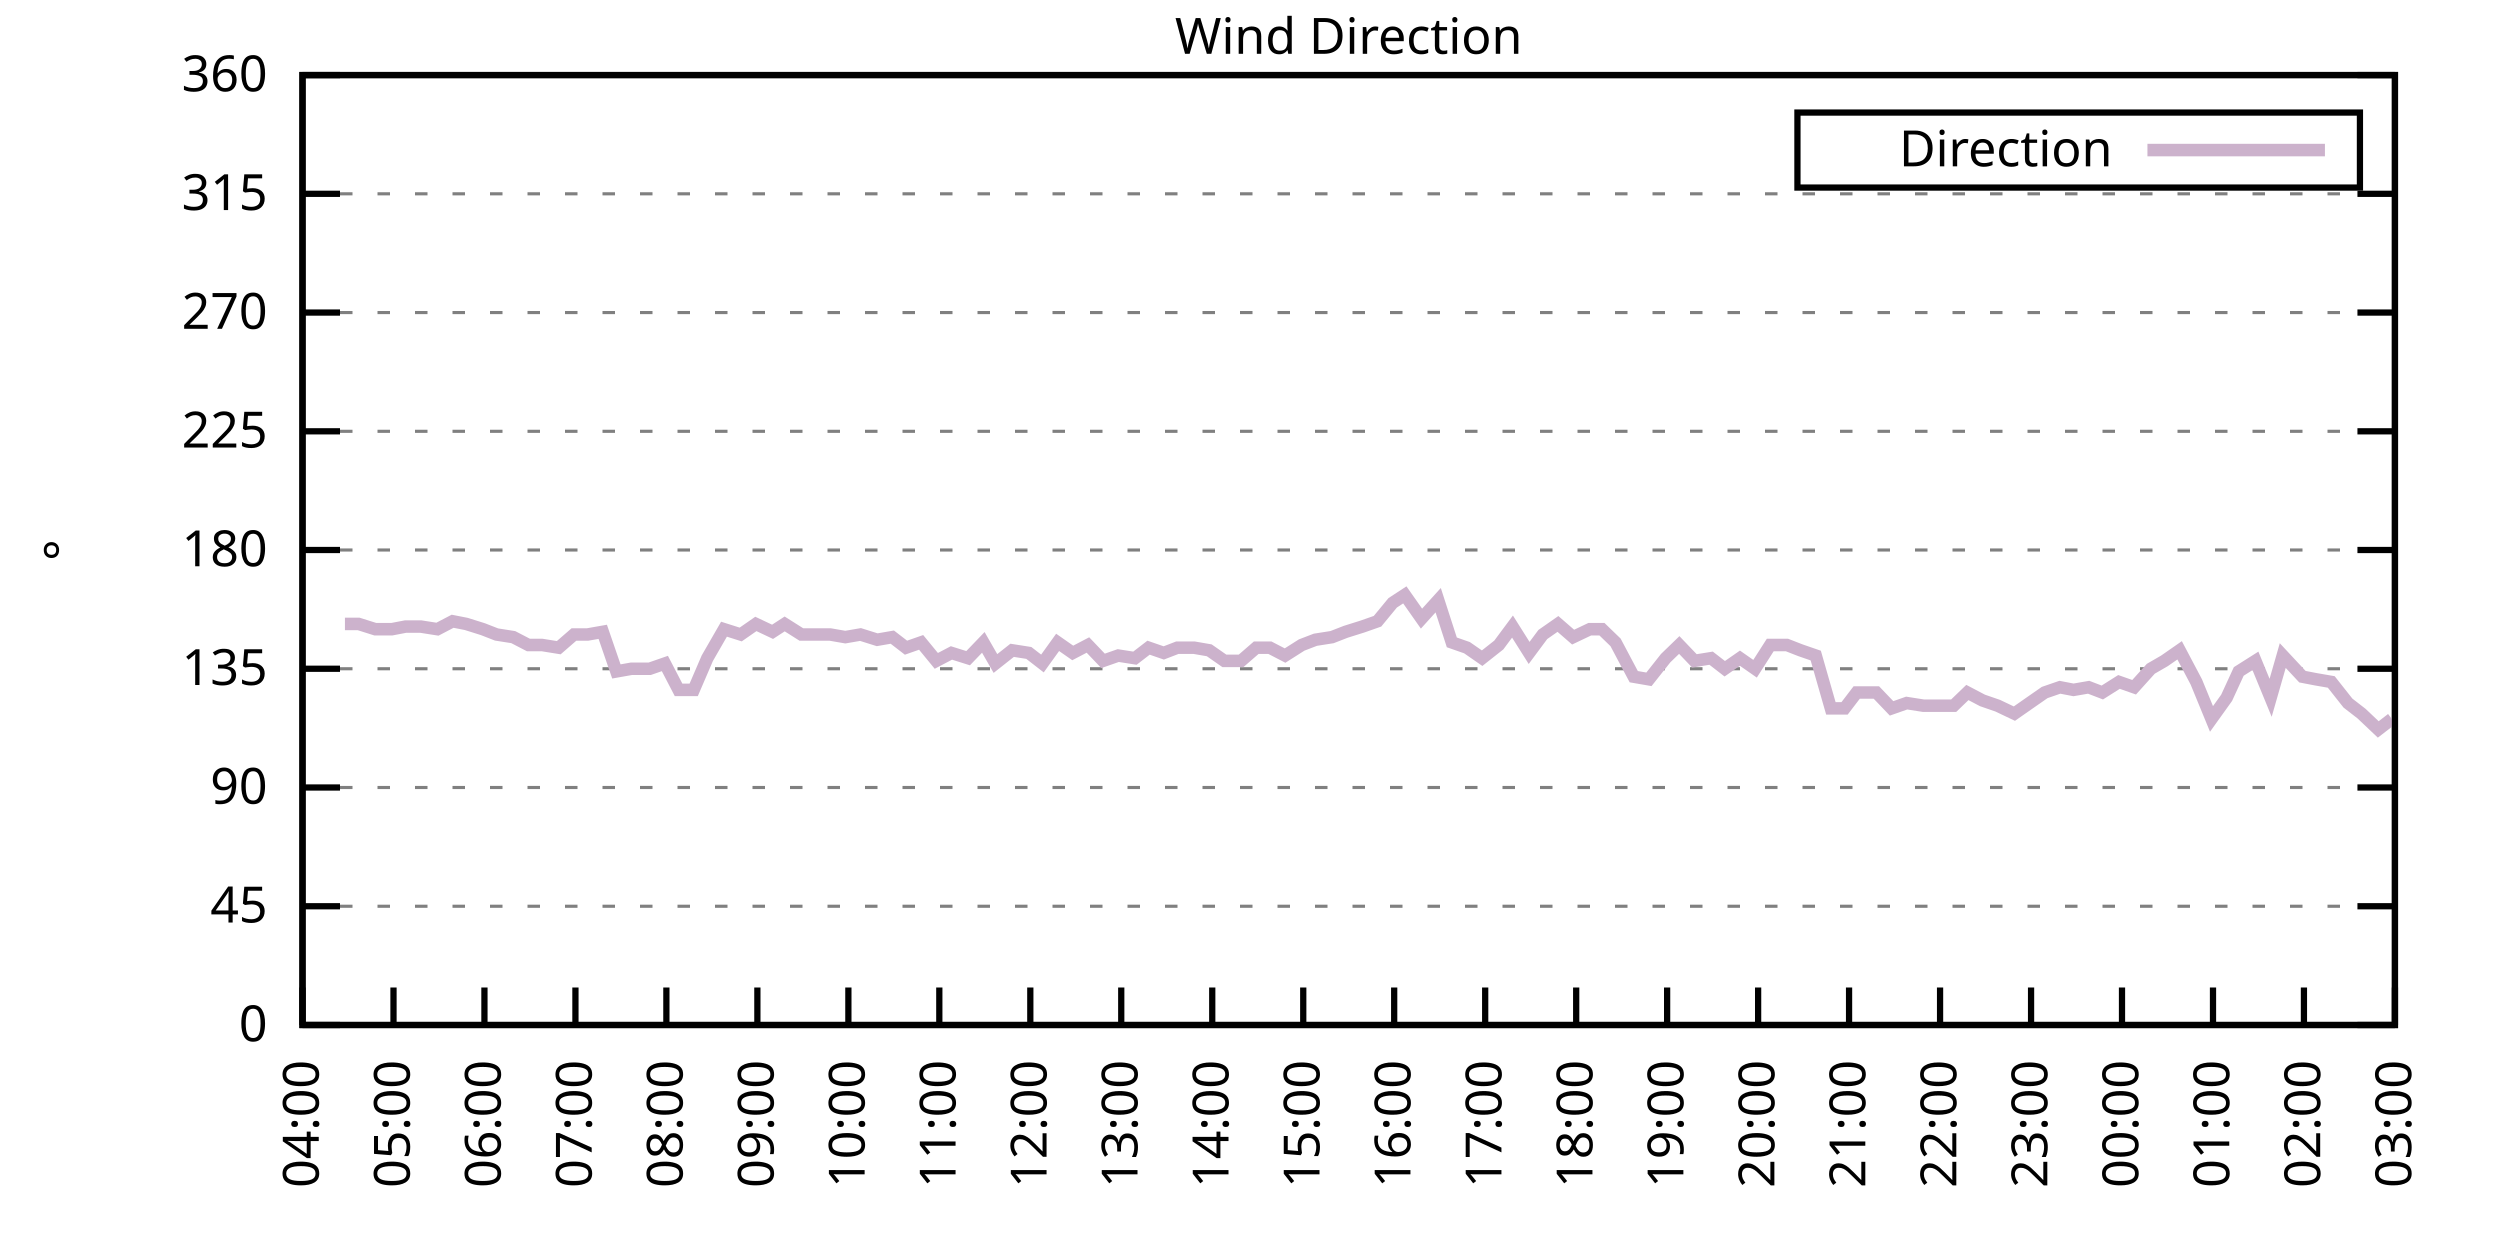
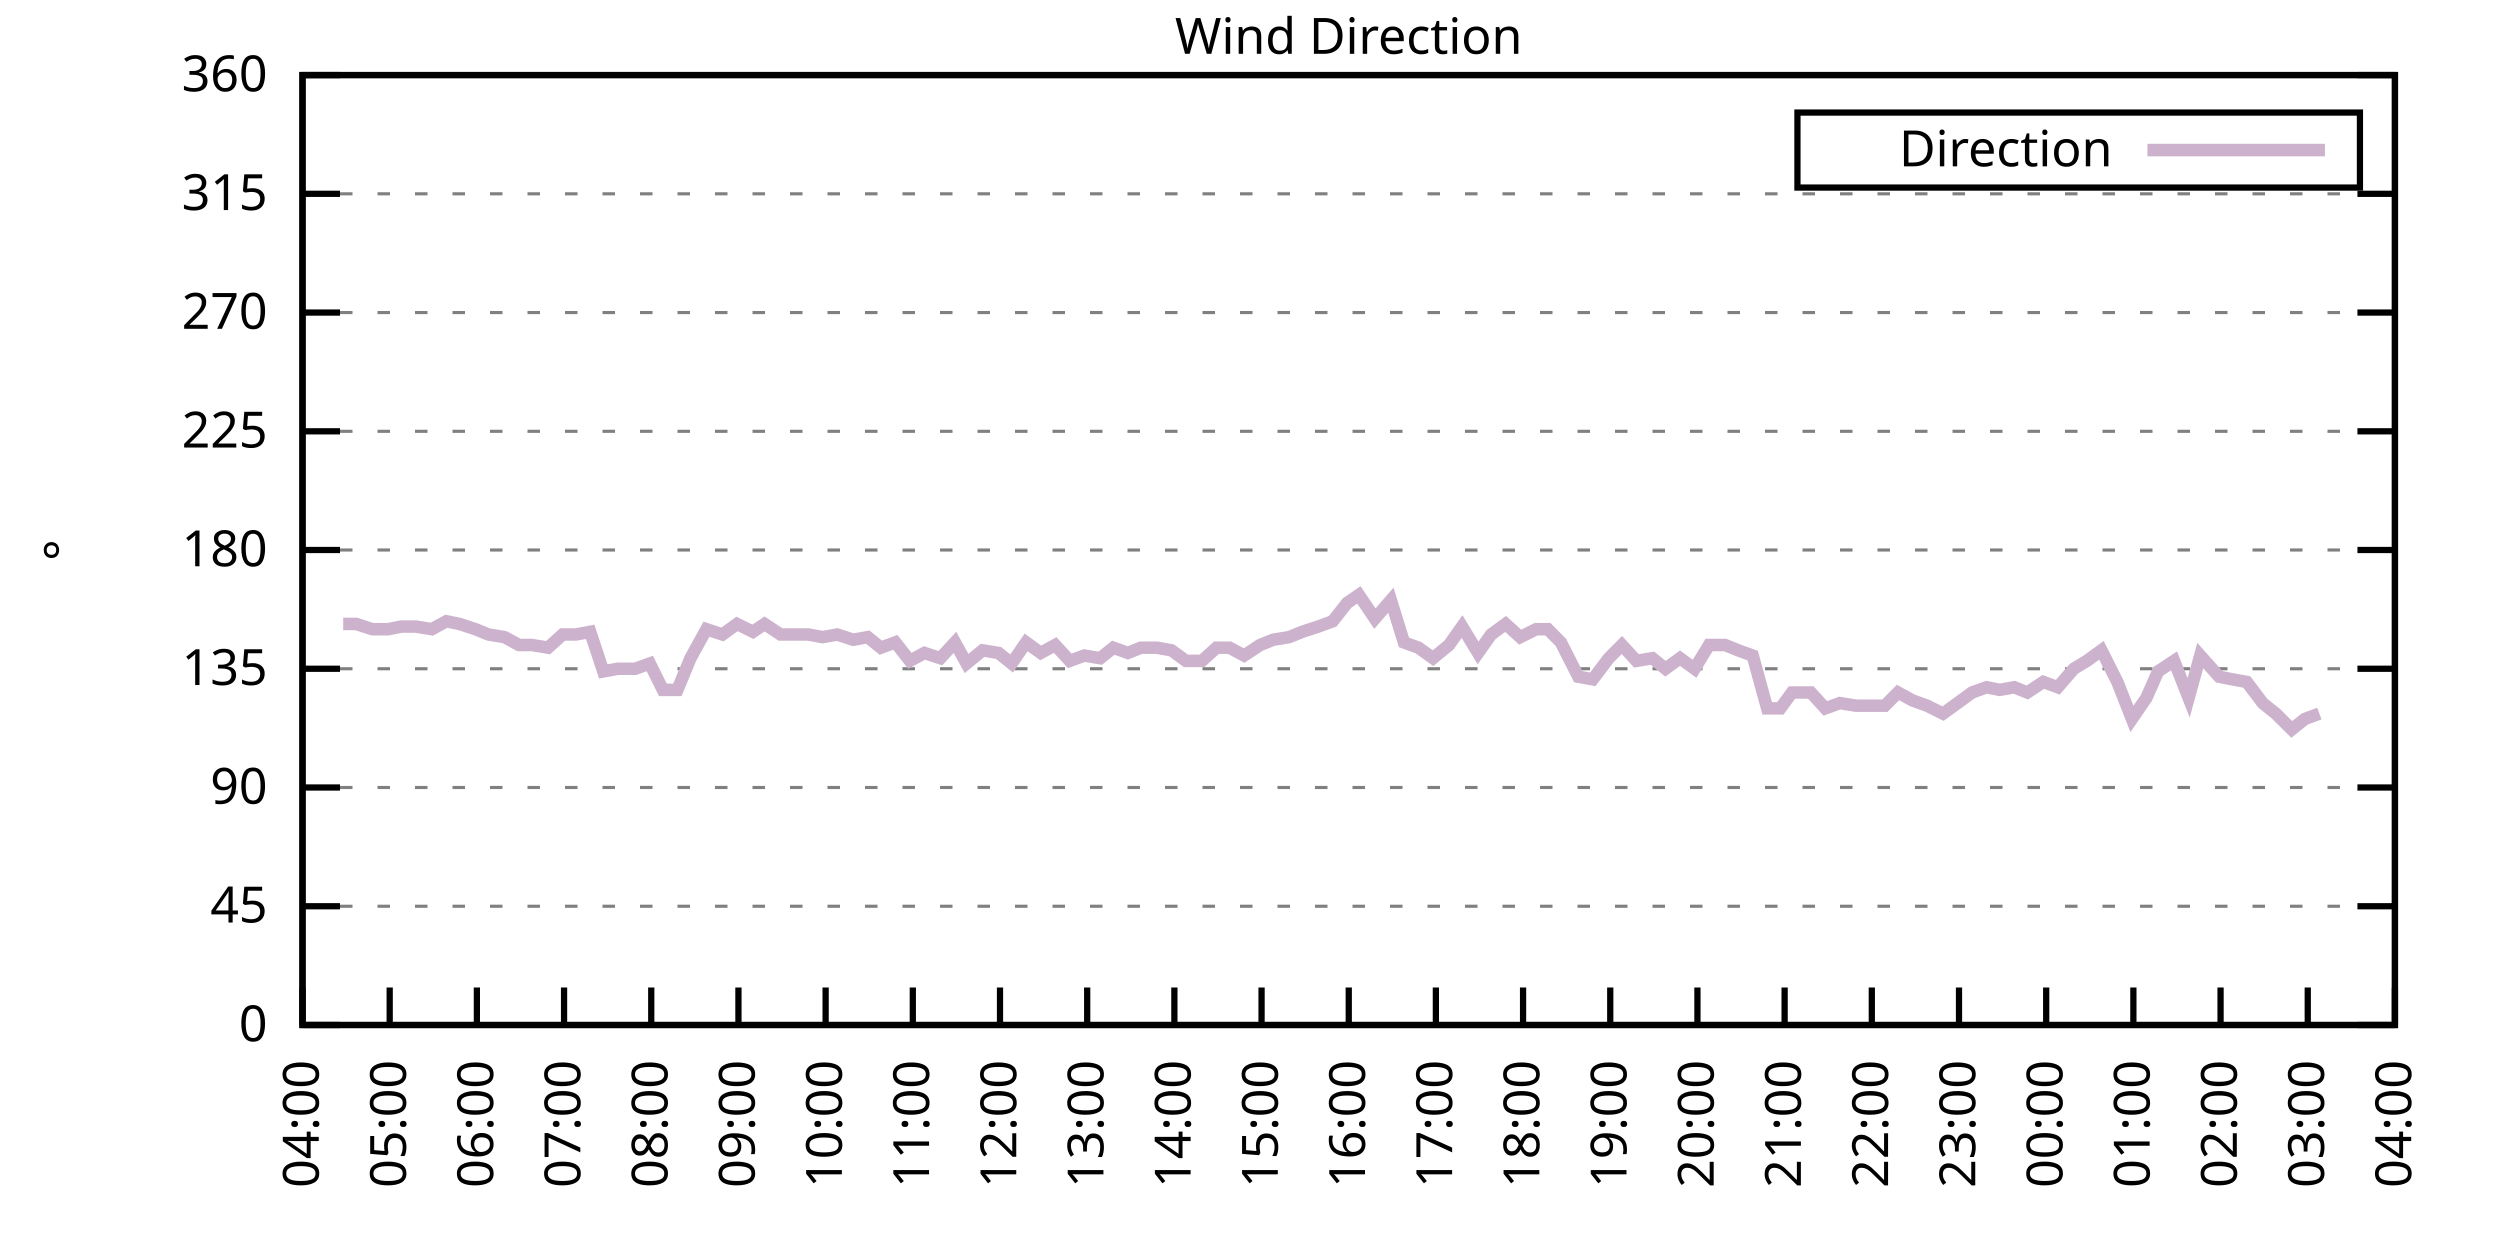
<svg xmlns="http://www.w3.org/2000/svg" xmlns:xlink="http://www.w3.org/1999/xlink" width="400" height="200" viewBox="0 0 400 200">
  <g id="gnuplot_canvas">
    <rect x="0" y="0" width="400" height="200" fill="none" />
    <defs>
      <circle id="gpDot" r="0.5" stroke-width="0.5" stroke="currentColor" />
      <path id="gpPt0" stroke-width="0.333" stroke="currentColor" d="M-1,0 h2 M0,-1 v2" />
      <path id="gpPt1" stroke-width="0.333" stroke="currentColor" d="M-1,-1 L1,1 M1,-1 L-1,1" />
      <path id="gpPt2" stroke-width="0.333" stroke="currentColor" d="M-1,0 L1,0 M0,-1 L0,1 M-1,-1 L1,1 M-1,1 L1,-1" />
      <rect id="gpPt3" stroke-width="0.333" stroke="currentColor" x="-1" y="-1" width="2" height="2" />
      <rect id="gpPt4" stroke-width="0.333" stroke="currentColor" fill="currentColor" x="-1" y="-1" width="2" height="2" />
      <circle id="gpPt5" stroke-width="0.333" stroke="currentColor" cx="0" cy="0" r="1" />
      <use xlink:href="#gpPt5" id="gpPt6" fill="currentColor" stroke="none" />
      <path id="gpPt7" stroke-width="0.333" stroke="currentColor" d="M0,-1.33 L-1.33,0.67 L1.33,0.67 z" />
      <use xlink:href="#gpPt7" id="gpPt8" fill="currentColor" stroke="none" />
      <use xlink:href="#gpPt7" id="gpPt9" stroke="currentColor" transform="rotate(180)" />
      <use xlink:href="#gpPt9" id="gpPt10" fill="currentColor" stroke="none" />
      <use xlink:href="#gpPt3" id="gpPt11" stroke="currentColor" transform="rotate(45)" />
      <use xlink:href="#gpPt11" id="gpPt12" fill="currentColor" stroke="none" />
      <path id="gpPt13" stroke-width="0.333" stroke="currentColor" d="M0,1.330 L1.265,0.411 L0.782,-1.067 L-0.782,-1.076 L-1.265,0.411 z" />
      <use xlink:href="#gpPt13" id="gpPt14" fill="currentColor" stroke="none" />
      <filter id="textbox" filterUnits="objectBoundingBox" x="0" y="0" height="1" width="1">
        <feFlood flood-color="white" flood-opacity="1" result="bgnd" />
        <feComposite in="SourceGraphic" in2="bgnd" operator="atop" />
      </filter>
      <filter id="greybox" filterUnits="objectBoundingBox" x="0" y="0" height="1" width="1">
        <feFlood flood-color="lightgrey" flood-opacity="1" result="grey" />
        <feComposite in="SourceGraphic" in2="grey" operator="atop" />
      </filter>
    </defs>
    <g fill="none" color="white" stroke="currentColor" stroke-width="1.00" stroke-linecap="butt" stroke-linejoin="miter">
</g>
    <g fill="none" color="black" stroke="currentColor" stroke-width="1.00" stroke-linecap="butt" stroke-linejoin="miter">
      <g stroke="none" shape-rendering="crispEdges">
        <polygon fill="rgb(255, 255, 255)" points="48.40,164.00 383.18,164.00 383.18,12.02 48.40,12.02 " />
      </g>
    </g>
    <g fill="none" color="black" stroke="currentColor" stroke-width="1.00" stroke-linecap="butt" stroke-linejoin="miter">
</g>
    <g fill="none" color="black" stroke="black" stroke-width="0.50" stroke-linecap="butt" stroke-linejoin="miter">
</g>
    <g fill="none" color="gray" stroke="currentColor" stroke-width="0.50" stroke-linecap="butt" stroke-linejoin="miter">
      <path stroke="gray" stroke-dasharray="2,4" class="gridline" d="M48.40,164.00 L383.19,164.00  " />
    </g>
    <g fill="none" color="gray" stroke="gray" stroke-width="1.00" stroke-linecap="butt" stroke-linejoin="miter">
</g>
    <g fill="none" color="black" stroke="currentColor" stroke-width="1.00" stroke-linecap="butt" stroke-linejoin="miter">
      <path stroke="black" d="M48.40,164.00 L54.40,164.00 M383.19,164.00 L377.19,164.00  " />
      <g transform="translate(42.80,166.60)" stroke="none" fill="black" font-family="Sans" font-size="8.00" text-anchor="end">
        <text>
          <tspan font-family="Sans"> 0</tspan>
        </text>
      </g>
    </g>
    <g fill="none" color="black" stroke="currentColor" stroke-width="1.00" stroke-linecap="butt" stroke-linejoin="miter">
</g>
    <g fill="none" color="black" stroke="black" stroke-width="0.50" stroke-linecap="butt" stroke-linejoin="miter">
</g>
    <g fill="none" color="gray" stroke="currentColor" stroke-width="0.50" stroke-linecap="butt" stroke-linejoin="miter">
      <path stroke="gray" stroke-dasharray="2,4" class="gridline" d="M48.40,145.00 L383.19,145.00  " />
    </g>
    <g fill="none" color="gray" stroke="gray" stroke-width="1.00" stroke-linecap="butt" stroke-linejoin="miter">
</g>
    <g fill="none" color="black" stroke="currentColor" stroke-width="1.00" stroke-linecap="butt" stroke-linejoin="miter">
      <path stroke="black" d="M48.40,145.00 L54.40,145.00 M383.19,145.00 L377.19,145.00  " />
      <g transform="translate(42.80,147.60)" stroke="none" fill="black" font-family="Sans" font-size="8.00" text-anchor="end">
        <text>
          <tspan font-family="Sans"> 45</tspan>
        </text>
      </g>
    </g>
    <g fill="none" color="black" stroke="currentColor" stroke-width="1.00" stroke-linecap="butt" stroke-linejoin="miter">
</g>
    <g fill="none" color="black" stroke="black" stroke-width="0.50" stroke-linecap="butt" stroke-linejoin="miter">
</g>
    <g fill="none" color="gray" stroke="currentColor" stroke-width="0.50" stroke-linecap="butt" stroke-linejoin="miter">
      <path stroke="gray" stroke-dasharray="2,4" class="gridline" d="M48.40,126.00 L383.19,126.00  " />
    </g>
    <g fill="none" color="gray" stroke="gray" stroke-width="1.00" stroke-linecap="butt" stroke-linejoin="miter">
</g>
    <g fill="none" color="black" stroke="currentColor" stroke-width="1.00" stroke-linecap="butt" stroke-linejoin="miter">
      <path stroke="black" d="M48.40,126.00 L54.40,126.00 M383.19,126.00 L377.19,126.00  " />
      <g transform="translate(42.80,128.60)" stroke="none" fill="black" font-family="Sans" font-size="8.00" text-anchor="end">
        <text>
          <tspan font-family="Sans"> 90</tspan>
        </text>
      </g>
    </g>
    <g fill="none" color="black" stroke="currentColor" stroke-width="1.00" stroke-linecap="butt" stroke-linejoin="miter">
</g>
    <g fill="none" color="black" stroke="black" stroke-width="0.50" stroke-linecap="butt" stroke-linejoin="miter">
</g>
    <g fill="none" color="gray" stroke="currentColor" stroke-width="0.50" stroke-linecap="butt" stroke-linejoin="miter">
      <path stroke="gray" stroke-dasharray="2,4" class="gridline" d="M48.40,107.00 L383.19,107.00  " />
    </g>
    <g fill="none" color="gray" stroke="gray" stroke-width="1.00" stroke-linecap="butt" stroke-linejoin="miter">
</g>
    <g fill="none" color="black" stroke="currentColor" stroke-width="1.00" stroke-linecap="butt" stroke-linejoin="miter">
      <path stroke="black" d="M48.40,107.00 L54.40,107.00 M383.19,107.00 L377.19,107.00  " />
      <g transform="translate(42.80,109.60)" stroke="none" fill="black" font-family="Sans" font-size="8.00" text-anchor="end">
        <text>
          <tspan font-family="Sans"> 135</tspan>
        </text>
      </g>
    </g>
    <g fill="none" color="black" stroke="currentColor" stroke-width="1.00" stroke-linecap="butt" stroke-linejoin="miter">
</g>
    <g fill="none" color="black" stroke="black" stroke-width="0.50" stroke-linecap="butt" stroke-linejoin="miter">
</g>
    <g fill="none" color="gray" stroke="currentColor" stroke-width="0.50" stroke-linecap="butt" stroke-linejoin="miter">
      <path stroke="gray" stroke-dasharray="2,4" class="gridline" d="M48.40,88.00 L383.19,88.00  " />
    </g>
    <g fill="none" color="gray" stroke="gray" stroke-width="1.00" stroke-linecap="butt" stroke-linejoin="miter">
</g>
    <g fill="none" color="black" stroke="currentColor" stroke-width="1.00" stroke-linecap="butt" stroke-linejoin="miter">
      <path stroke="black" d="M48.40,88.00 L54.40,88.00 M383.19,88.00 L377.19,88.00  " />
      <g transform="translate(42.80,90.60)" stroke="none" fill="black" font-family="Sans" font-size="8.00" text-anchor="end">
        <text>
          <tspan font-family="Sans"> 180</tspan>
        </text>
      </g>
    </g>
    <g fill="none" color="black" stroke="currentColor" stroke-width="1.00" stroke-linecap="butt" stroke-linejoin="miter">
</g>
    <g fill="none" color="black" stroke="black" stroke-width="0.50" stroke-linecap="butt" stroke-linejoin="miter">
</g>
    <g fill="none" color="gray" stroke="currentColor" stroke-width="0.50" stroke-linecap="butt" stroke-linejoin="miter">
      <path stroke="gray" stroke-dasharray="2,4" class="gridline" d="M48.40,69.01 L383.19,69.01  " />
    </g>
    <g fill="none" color="gray" stroke="gray" stroke-width="1.00" stroke-linecap="butt" stroke-linejoin="miter">
</g>
    <g fill="none" color="black" stroke="currentColor" stroke-width="1.00" stroke-linecap="butt" stroke-linejoin="miter">
      <path stroke="black" d="M48.40,69.01 L54.40,69.01 M383.19,69.01 L377.19,69.01  " />
      <g transform="translate(42.80,71.61)" stroke="none" fill="black" font-family="Sans" font-size="8.00" text-anchor="end">
        <text>
          <tspan font-family="Sans"> 225</tspan>
        </text>
      </g>
    </g>
    <g fill="none" color="black" stroke="currentColor" stroke-width="1.00" stroke-linecap="butt" stroke-linejoin="miter">
</g>
    <g fill="none" color="black" stroke="black" stroke-width="0.50" stroke-linecap="butt" stroke-linejoin="miter">
</g>
    <g fill="none" color="gray" stroke="currentColor" stroke-width="0.50" stroke-linecap="butt" stroke-linejoin="miter">
      <path stroke="gray" stroke-dasharray="2,4" class="gridline" d="M48.40,50.01 L383.19,50.01  " />
    </g>
    <g fill="none" color="gray" stroke="gray" stroke-width="1.00" stroke-linecap="butt" stroke-linejoin="miter">
</g>
    <g fill="none" color="black" stroke="currentColor" stroke-width="1.00" stroke-linecap="butt" stroke-linejoin="miter">
      <path stroke="black" d="M48.40,50.01 L54.40,50.01 M383.19,50.01 L377.19,50.01  " />
      <g transform="translate(42.80,52.61)" stroke="none" fill="black" font-family="Sans" font-size="8.00" text-anchor="end">
        <text>
          <tspan font-family="Sans"> 270</tspan>
        </text>
      </g>
    </g>
    <g fill="none" color="black" stroke="currentColor" stroke-width="1.00" stroke-linecap="butt" stroke-linejoin="miter">
</g>
    <g fill="none" color="black" stroke="black" stroke-width="0.50" stroke-linecap="butt" stroke-linejoin="miter">
</g>
    <g fill="none" color="gray" stroke="currentColor" stroke-width="0.50" stroke-linecap="butt" stroke-linejoin="miter">
      <path stroke="gray" stroke-dasharray="2,4" class="gridline" d="M48.40,31.01 L383.19,31.01  " />
    </g>
    <g fill="none" color="gray" stroke="gray" stroke-width="1.00" stroke-linecap="butt" stroke-linejoin="miter">
</g>
    <g fill="none" color="black" stroke="currentColor" stroke-width="1.00" stroke-linecap="butt" stroke-linejoin="miter">
      <path stroke="black" d="M48.40,31.01 L54.40,31.01 M383.19,31.01 L377.19,31.01  " />
      <g transform="translate(42.80,33.61)" stroke="none" fill="black" font-family="Sans" font-size="8.00" text-anchor="end">
        <text>
          <tspan font-family="Sans"> 315</tspan>
        </text>
      </g>
    </g>
    <g fill="none" color="black" stroke="currentColor" stroke-width="1.00" stroke-linecap="butt" stroke-linejoin="miter">
</g>
    <g fill="none" color="black" stroke="black" stroke-width="0.50" stroke-linecap="butt" stroke-linejoin="miter">
</g>
    <g fill="none" color="gray" stroke="currentColor" stroke-width="0.50" stroke-linecap="butt" stroke-linejoin="miter">
      <path stroke="gray" stroke-dasharray="2,4" class="gridline" d="M48.40,12.01 L383.19,12.01  " />
    </g>
    <g fill="none" color="gray" stroke="gray" stroke-width="1.00" stroke-linecap="butt" stroke-linejoin="miter">
</g>
    <g fill="none" color="black" stroke="currentColor" stroke-width="1.00" stroke-linecap="butt" stroke-linejoin="miter">
      <path stroke="black" d="M48.40,12.01 L54.40,12.01 M383.19,12.01 L377.19,12.01  " />
      <g transform="translate(42.80,14.61)" stroke="none" fill="black" font-family="Sans" font-size="8.00" text-anchor="end">
        <text>
          <tspan font-family="Sans"> 360</tspan>
        </text>
      </g>
    </g>
    <g fill="none" color="black" stroke="currentColor" stroke-width="1.00" stroke-linecap="butt" stroke-linejoin="miter">
      <path stroke="black" d="M48.40,164.00 L48.40,158.00  " />
      <g transform="translate(51.00,169.60) rotate(270.00)" stroke="none" fill="black" font-family="Sans" font-size="8.00" text-anchor="end">
        <text>
          <tspan font-family="Sans">04:00</tspan>
        </text>
      </g>
    </g>
    <g fill="none" color="black" stroke="currentColor" stroke-width="1.00" stroke-linecap="butt" stroke-linejoin="miter">
-       <path stroke="black" d="M62.96,164.00 L62.96,158.00  " />
-       <g transform="translate(65.56,169.60) rotate(270.00)" stroke="none" fill="black" font-family="Sans" font-size="8.00" text-anchor="end">
+       <path stroke="black" d="M62.35,164.00 L62.35,158.00  " />
+       <g transform="translate(64.95,169.60) rotate(270.00)" stroke="none" fill="black" font-family="Sans" font-size="8.00" text-anchor="end">
        <text>
          <tspan font-family="Sans">05:00</tspan>
        </text>
      </g>
    </g>
    <g fill="none" color="black" stroke="currentColor" stroke-width="1.00" stroke-linecap="butt" stroke-linejoin="miter">
-       <path stroke="black" d="M77.51,164.00 L77.51,158.00  " />
-       <g transform="translate(80.11,169.60) rotate(270.00)" stroke="none" fill="black" font-family="Sans" font-size="8.00" text-anchor="end">
+       <path stroke="black" d="M76.30,164.00 L76.30,158.00  " />
+       <g transform="translate(78.90,169.60) rotate(270.00)" stroke="none" fill="black" font-family="Sans" font-size="8.00" text-anchor="end">
        <text>
          <tspan font-family="Sans">06:00</tspan>
        </text>
      </g>
    </g>
    <g fill="none" color="black" stroke="currentColor" stroke-width="1.00" stroke-linecap="butt" stroke-linejoin="miter">
-       <path stroke="black" d="M92.07,164.00 L92.07,158.00  " />
-       <g transform="translate(94.67,169.60) rotate(270.00)" stroke="none" fill="black" font-family="Sans" font-size="8.00" text-anchor="end">
+       <path stroke="black" d="M90.25,164.00 L90.25,158.00  " />
+       <g transform="translate(92.85,169.60) rotate(270.00)" stroke="none" fill="black" font-family="Sans" font-size="8.00" text-anchor="end">
        <text>
          <tspan font-family="Sans">07:00</tspan>
        </text>
      </g>
    </g>
    <g fill="none" color="black" stroke="currentColor" stroke-width="1.00" stroke-linecap="butt" stroke-linejoin="miter">
-       <path stroke="black" d="M106.62,164.00 L106.62,158.00  " />
-       <g transform="translate(109.22,169.60) rotate(270.00)" stroke="none" fill="black" font-family="Sans" font-size="8.00" text-anchor="end">
+       <path stroke="black" d="M104.20,164.00 L104.20,158.00  " />
+       <g transform="translate(106.80,169.60) rotate(270.00)" stroke="none" fill="black" font-family="Sans" font-size="8.00" text-anchor="end">
        <text>
          <tspan font-family="Sans">08:00</tspan>
        </text>
      </g>
    </g>
    <g fill="none" color="black" stroke="currentColor" stroke-width="1.00" stroke-linecap="butt" stroke-linejoin="miter">
-       <path stroke="black" d="M121.18,164.00 L121.18,158.00  " />
-       <g transform="translate(123.78,169.60) rotate(270.00)" stroke="none" fill="black" font-family="Sans" font-size="8.00" text-anchor="end">
+       <path stroke="black" d="M118.15,164.00 L118.15,158.00  " />
+       <g transform="translate(120.75,169.60) rotate(270.00)" stroke="none" fill="black" font-family="Sans" font-size="8.00" text-anchor="end">
        <text>
          <tspan font-family="Sans">09:00</tspan>
        </text>
      </g>
    </g>
    <g fill="none" color="black" stroke="currentColor" stroke-width="1.00" stroke-linecap="butt" stroke-linejoin="miter">
-       <path stroke="black" d="M135.74,164.00 L135.74,158.00  " />
-       <g transform="translate(138.34,169.60) rotate(270.00)" stroke="none" fill="black" font-family="Sans" font-size="8.00" text-anchor="end">
+       <path stroke="black" d="M132.10,164.00 L132.10,158.00  " />
+       <g transform="translate(134.70,169.60) rotate(270.00)" stroke="none" fill="black" font-family="Sans" font-size="8.00" text-anchor="end">
        <text>
          <tspan font-family="Sans">10:00</tspan>
        </text>
      </g>
    </g>
    <g fill="none" color="black" stroke="currentColor" stroke-width="1.00" stroke-linecap="butt" stroke-linejoin="miter">
-       <path stroke="black" d="M150.29,164.00 L150.29,158.00  " />
-       <g transform="translate(152.89,169.60) rotate(270.00)" stroke="none" fill="black" font-family="Sans" font-size="8.00" text-anchor="end">
+       <path stroke="black" d="M146.05,164.00 L146.05,158.00  " />
+       <g transform="translate(148.65,169.60) rotate(270.00)" stroke="none" fill="black" font-family="Sans" font-size="8.00" text-anchor="end">
        <text>
          <tspan font-family="Sans">11:00</tspan>
        </text>
      </g>
    </g>
    <g fill="none" color="black" stroke="currentColor" stroke-width="1.00" stroke-linecap="butt" stroke-linejoin="miter">
-       <path stroke="black" d="M164.85,164.00 L164.85,158.00  " />
-       <g transform="translate(167.45,169.60) rotate(270.00)" stroke="none" fill="black" font-family="Sans" font-size="8.00" text-anchor="end">
+       <path stroke="black" d="M160.00,164.00 L160.00,158.00  " />
+       <g transform="translate(162.60,169.60) rotate(270.00)" stroke="none" fill="black" font-family="Sans" font-size="8.00" text-anchor="end">
        <text>
          <tspan font-family="Sans">12:00</tspan>
        </text>
      </g>
    </g>
    <g fill="none" color="black" stroke="currentColor" stroke-width="1.00" stroke-linecap="butt" stroke-linejoin="miter">
-       <path stroke="black" d="M179.40,164.00 L179.40,158.00  " />
-       <g transform="translate(182.00,169.60) rotate(270.00)" stroke="none" fill="black" font-family="Sans" font-size="8.00" text-anchor="end">
+       <path stroke="black" d="M173.95,164.00 L173.95,158.00  " />
+       <g transform="translate(176.55,169.60) rotate(270.00)" stroke="none" fill="black" font-family="Sans" font-size="8.00" text-anchor="end">
        <text>
          <tspan font-family="Sans">13:00</tspan>
        </text>
      </g>
    </g>
    <g fill="none" color="black" stroke="currentColor" stroke-width="1.00" stroke-linecap="butt" stroke-linejoin="miter">
-       <path stroke="black" d="M193.96,164.00 L193.96,158.00  " />
-       <g transform="translate(196.56,169.60) rotate(270.00)" stroke="none" fill="black" font-family="Sans" font-size="8.00" text-anchor="end">
+       <path stroke="black" d="M187.90,164.00 L187.90,158.00  " />
+       <g transform="translate(190.50,169.60) rotate(270.00)" stroke="none" fill="black" font-family="Sans" font-size="8.00" text-anchor="end">
        <text>
          <tspan font-family="Sans">14:00</tspan>
        </text>
      </g>
    </g>
    <g fill="none" color="black" stroke="currentColor" stroke-width="1.00" stroke-linecap="butt" stroke-linejoin="miter">
-       <path stroke="black" d="M208.52,164.00 L208.52,158.00  " />
-       <g transform="translate(211.12,169.60) rotate(270.00)" stroke="none" fill="black" font-family="Sans" font-size="8.00" text-anchor="end">
+       <path stroke="black" d="M201.85,164.00 L201.85,158.00  " />
+       <g transform="translate(204.45,169.60) rotate(270.00)" stroke="none" fill="black" font-family="Sans" font-size="8.00" text-anchor="end">
        <text>
          <tspan font-family="Sans">15:00</tspan>
        </text>
      </g>
    </g>
    <g fill="none" color="black" stroke="currentColor" stroke-width="1.00" stroke-linecap="butt" stroke-linejoin="miter">
-       <path stroke="black" d="M223.07,164.00 L223.07,158.00  " />
-       <g transform="translate(225.67,169.60) rotate(270.00)" stroke="none" fill="black" font-family="Sans" font-size="8.00" text-anchor="end">
+       <path stroke="black" d="M215.80,164.00 L215.80,158.00  " />
+       <g transform="translate(218.40,169.60) rotate(270.00)" stroke="none" fill="black" font-family="Sans" font-size="8.00" text-anchor="end">
        <text>
          <tspan font-family="Sans">16:00</tspan>
        </text>
      </g>
    </g>
    <g fill="none" color="black" stroke="currentColor" stroke-width="1.00" stroke-linecap="butt" stroke-linejoin="miter">
-       <path stroke="black" d="M237.63,164.00 L237.63,158.00  " />
-       <g transform="translate(240.23,169.60) rotate(270.00)" stroke="none" fill="black" font-family="Sans" font-size="8.00" text-anchor="end">
+       <path stroke="black" d="M229.74,164.00 L229.74,158.00  " />
+       <g transform="translate(232.34,169.60) rotate(270.00)" stroke="none" fill="black" font-family="Sans" font-size="8.00" text-anchor="end">
        <text>
          <tspan font-family="Sans">17:00</tspan>
        </text>
      </g>
    </g>
    <g fill="none" color="black" stroke="currentColor" stroke-width="1.00" stroke-linecap="butt" stroke-linejoin="miter">
-       <path stroke="black" d="M252.19,164.00 L252.19,158.00  " />
-       <g transform="translate(254.79,169.60) rotate(270.00)" stroke="none" fill="black" font-family="Sans" font-size="8.00" text-anchor="end">
+       <path stroke="black" d="M243.69,164.00 L243.69,158.00  " />
+       <g transform="translate(246.29,169.60) rotate(270.00)" stroke="none" fill="black" font-family="Sans" font-size="8.00" text-anchor="end">
        <text>
          <tspan font-family="Sans">18:00</tspan>
        </text>
      </g>
    </g>
    <g fill="none" color="black" stroke="currentColor" stroke-width="1.00" stroke-linecap="butt" stroke-linejoin="miter">
-       <path stroke="black" d="M266.74,164.00 L266.74,158.00  " />
-       <g transform="translate(269.34,169.60) rotate(270.00)" stroke="none" fill="black" font-family="Sans" font-size="8.00" text-anchor="end">
+       <path stroke="black" d="M257.64,164.00 L257.64,158.00  " />
+       <g transform="translate(260.24,169.60) rotate(270.00)" stroke="none" fill="black" font-family="Sans" font-size="8.00" text-anchor="end">
        <text>
          <tspan font-family="Sans">19:00</tspan>
        </text>
      </g>
    </g>
    <g fill="none" color="black" stroke="currentColor" stroke-width="1.00" stroke-linecap="butt" stroke-linejoin="miter">
-       <path stroke="black" d="M281.30,164.00 L281.30,158.00  " />
-       <g transform="translate(283.90,169.60) rotate(270.00)" stroke="none" fill="black" font-family="Sans" font-size="8.00" text-anchor="end">
+       <path stroke="black" d="M271.59,164.00 L271.59,158.00  " />
+       <g transform="translate(274.19,169.60) rotate(270.00)" stroke="none" fill="black" font-family="Sans" font-size="8.00" text-anchor="end">
        <text>
          <tspan font-family="Sans">20:00</tspan>
        </text>
      </g>
    </g>
    <g fill="none" color="black" stroke="currentColor" stroke-width="1.00" stroke-linecap="butt" stroke-linejoin="miter">
-       <path stroke="black" d="M295.85,164.00 L295.85,158.00  " />
-       <g transform="translate(298.45,169.60) rotate(270.00)" stroke="none" fill="black" font-family="Sans" font-size="8.00" text-anchor="end">
+       <path stroke="black" d="M285.54,164.00 L285.54,158.00  " />
+       <g transform="translate(288.14,169.60) rotate(270.00)" stroke="none" fill="black" font-family="Sans" font-size="8.00" text-anchor="end">
        <text>
          <tspan font-family="Sans">21:00</tspan>
        </text>
      </g>
    </g>
    <g fill="none" color="black" stroke="currentColor" stroke-width="1.00" stroke-linecap="butt" stroke-linejoin="miter">
-       <path stroke="black" d="M310.41,164.00 L310.41,158.00  " />
-       <g transform="translate(313.01,169.60) rotate(270.00)" stroke="none" fill="black" font-family="Sans" font-size="8.00" text-anchor="end">
+       <path stroke="black" d="M299.49,164.00 L299.49,158.00  " />
+       <g transform="translate(302.09,169.60) rotate(270.00)" stroke="none" fill="black" font-family="Sans" font-size="8.00" text-anchor="end">
        <text>
          <tspan font-family="Sans">22:00</tspan>
        </text>
      </g>
    </g>
    <g fill="none" color="black" stroke="currentColor" stroke-width="1.00" stroke-linecap="butt" stroke-linejoin="miter">
-       <path stroke="black" d="M324.97,164.00 L324.97,158.00  " />
-       <g transform="translate(327.57,169.60) rotate(270.00)" stroke="none" fill="black" font-family="Sans" font-size="8.00" text-anchor="end">
+       <path stroke="black" d="M313.44,164.00 L313.44,158.00  " />
+       <g transform="translate(316.04,169.60) rotate(270.00)" stroke="none" fill="black" font-family="Sans" font-size="8.00" text-anchor="end">
        <text>
          <tspan font-family="Sans">23:00</tspan>
        </text>
      </g>
    </g>
    <g fill="none" color="black" stroke="currentColor" stroke-width="1.00" stroke-linecap="butt" stroke-linejoin="miter">
-       <path stroke="black" d="M339.52,164.00 L339.52,158.00  " />
-       <g transform="translate(342.12,169.60) rotate(270.00)" stroke="none" fill="black" font-family="Sans" font-size="8.00" text-anchor="end">
+       <path stroke="black" d="M327.39,164.00 L327.39,158.00  " />
+       <g transform="translate(329.99,169.60) rotate(270.00)" stroke="none" fill="black" font-family="Sans" font-size="8.00" text-anchor="end">
        <text>
          <tspan font-family="Sans">00:00</tspan>
        </text>
      </g>
    </g>
    <g fill="none" color="black" stroke="currentColor" stroke-width="1.00" stroke-linecap="butt" stroke-linejoin="miter">
-       <path stroke="black" d="M354.08,164.00 L354.08,158.00  " />
-       <g transform="translate(356.68,169.60) rotate(270.00)" stroke="none" fill="black" font-family="Sans" font-size="8.00" text-anchor="end">
+       <path stroke="black" d="M341.34,164.00 L341.34,158.00  " />
+       <g transform="translate(343.94,169.60) rotate(270.00)" stroke="none" fill="black" font-family="Sans" font-size="8.00" text-anchor="end">
        <text>
          <tspan font-family="Sans">01:00</tspan>
        </text>
      </g>
    </g>
    <g fill="none" color="black" stroke="currentColor" stroke-width="1.00" stroke-linecap="butt" stroke-linejoin="miter">
-       <path stroke="black" d="M368.63,164.00 L368.63,158.00  " />
-       <g transform="translate(371.23,169.60) rotate(270.00)" stroke="none" fill="black" font-family="Sans" font-size="8.00" text-anchor="end">
+       <path stroke="black" d="M355.29,164.00 L355.29,158.00  " />
+       <g transform="translate(357.89,169.60) rotate(270.00)" stroke="none" fill="black" font-family="Sans" font-size="8.00" text-anchor="end">
        <text>
          <tspan font-family="Sans">02:00</tspan>
+         </text>
+       </g>
+     </g>
+     <g fill="none" color="black" stroke="currentColor" stroke-width="1.00" stroke-linecap="butt" stroke-linejoin="miter">
+       <path stroke="black" d="M369.24,164.00 L369.24,158.00  " />
+       <g transform="translate(371.84,169.60) rotate(270.00)" stroke="none" fill="black" font-family="Sans" font-size="8.00" text-anchor="end">
+         <text>
+           <tspan font-family="Sans">03:00</tspan>
        </text>
      </g>
    </g>
    <g fill="none" color="black" stroke="currentColor" stroke-width="1.00" stroke-linecap="butt" stroke-linejoin="miter">
      <path stroke="black" d="M383.19,164.00 L383.19,158.00  " />
      <g transform="translate(385.79,169.60) rotate(270.00)" stroke="none" fill="black" font-family="Sans" font-size="8.00" text-anchor="end">
        <text>
-           <tspan font-family="Sans">03:00</tspan>
+           <tspan font-family="Sans">04:00</tspan>
        </text>
      </g>
    </g>
    <g fill="none" color="black" stroke="currentColor" stroke-width="1.00" stroke-linecap="butt" stroke-linejoin="miter">
</g>
    <g fill="none" color="black" stroke="currentColor" stroke-width="1.00" stroke-linecap="butt" stroke-linejoin="miter">
      <path stroke="black" d="M48.40,12.01 L48.40,164.00 L383.19,164.00 L383.19,12.01 L48.40,12.01 Z  " />
    </g>
    <g fill="none" color="black" stroke="currentColor" stroke-width="1.00" stroke-linecap="butt" stroke-linejoin="miter">
</g>
    <g fill="none" color="black" stroke="currentColor" stroke-width="1.00" stroke-linecap="butt" stroke-linejoin="miter">
      <path stroke="black" d="M287.59,30.01 L287.59,18.01 L377.59,18.01 L377.59,30.01 L287.59,30.01 Z  " />
    </g>
    <g id="Wind_direction_plot_1">
      <g fill="none" color="white" stroke="black" stroke-width="2.00" stroke-linecap="butt" stroke-linejoin="miter">
</g>
      <g fill="none" color="black" stroke="currentColor" stroke-width="2.00" stroke-linecap="butt" stroke-linejoin="miter">
        <g transform="translate(337.99,26.61)" stroke="none" fill="black" font-family="Sans" font-size="8.00" text-anchor="end">
          <text>
            <tspan font-family="Sans">Direction</tspan>
          </text>
        </g>
      </g>
      <g fill="none" color="black" stroke="currentColor" stroke-width="2.00" stroke-linecap="butt" stroke-linejoin="miter">
-         <path stroke="rgb(204, 178, 204)" d="M343.59,24.01 L371.99,24.01 M55.19,99.83 L57.38,99.83 L60.04,100.67 L62.71,100.67 L64.90,100.25 L67.32,100.25   L69.99,100.67 L72.42,99.40 L74.60,99.83 L77.27,100.67 L79.45,101.52 L82.12,101.94 L84.55,103.20 L86.73,103.20   L89.40,103.63 L91.83,101.52 L94.01,101.52 L96.44,101.09 L98.62,107.43 L101.04,107.00 L103.96,107.00 L106.38,106.16   L108.57,110.38 L110.99,110.38 L113.17,105.31 L115.84,100.67 L118.51,101.52 L120.94,99.83 L123.61,101.09 L125.55,99.83   L128.22,101.52 L130.40,101.52 L132.83,101.52 L135.25,101.94 L137.68,101.52 L140.35,102.36 L142.77,101.94 L144.96,103.63   L147.38,102.78 L149.81,105.74 L152.23,104.47 L154.90,105.31 L157.33,102.78 L159.27,106.16 L161.94,104.05 L164.61,104.47   L166.79,106.16 L169.22,102.78 L171.64,104.47 L174.07,103.20 L176.49,105.74 L178.92,104.89 L181.59,105.31 L183.77,103.63   L186.20,104.47 L188.38,103.63 L191.05,103.63 L193.48,104.05 L195.90,105.74 L198.57,105.74 L201.00,103.63 L203.18,103.63   L205.61,104.89 L208.27,103.20 L210.46,102.36 L213.13,101.94 L215.31,101.09 L217.98,100.25 L220.40,99.40 L222.83,96.45   L224.77,95.18 L227.44,98.98 L230.11,96.03 L232.29,102.78 L234.72,103.63 L237.14,105.31 L239.81,103.20 L242.00,100.25   L244.66,104.47 L246.85,101.52 L249.27,99.83 L251.70,101.94 L254.37,100.67 L256.31,100.67 L258.49,102.78 L261.40,108.27   L263.83,108.69 L266.50,105.31 L268.68,103.20 L271.11,105.74 L273.78,105.31 L275.96,107.00 L278.39,105.31 L280.81,107.00   L283.24,103.20 L285.91,103.20 L288.09,104.05 L290.52,104.89 L292.94,113.34 L295.13,113.34 L297.07,110.80 L300.22,110.80   L302.65,113.34 L305.07,112.49 L307.74,112.91 L309.92,112.91 L312.59,112.91 L314.78,110.80 L317.20,112.07 L319.63,112.91   L322.30,114.18 L324.72,112.49 L327.15,110.80 L329.58,109.96 L331.76,110.38 L334.18,109.96 L336.37,110.80 L339.04,109.11   L341.46,109.96 L344.13,107.00 L346.31,105.74 L348.74,104.05 L351.41,109.11 L353.84,115.03 L356.26,111.65 L358.20,107.43   L360.87,105.74 L363.30,111.65 L365.24,104.89 L368.39,108.27 L370.57,108.69 L373.00,109.11 L375.67,112.49 L377.85,114.18   L380.52,116.71 L382.70,115.03  " />
+         <path stroke="rgb(204, 178, 204)" d="M343.59,24.01 L371.99,24.01 M54.91,99.83 L57.00,99.83 L59.56,100.67 L62.12,100.67 L64.21,100.25 L66.53,100.25   L69.09,100.67 L71.42,99.40 L73.51,99.83 L76.07,100.67 L78.16,101.52 L80.72,101.94 L83.04,103.20 L85.13,103.20   L87.69,103.63 L90.02,101.52 L92.11,101.52 L94.43,101.09 L96.53,107.43 L98.85,107.00 L101.64,107.00 L103.97,106.16   L106.06,110.38 L108.38,110.38 L110.48,105.31 L113.03,100.67 L115.59,101.52 L117.92,99.83 L120.47,101.09 L122.33,99.83   L124.89,101.52 L126.98,101.52 L129.31,101.52 L131.63,101.94 L133.96,101.52 L136.51,102.36 L138.84,101.94 L140.93,103.63   L143.26,102.78 L145.58,105.74 L147.91,104.47 L150.46,105.31 L152.79,102.78 L154.65,106.16 L157.21,104.05 L159.76,104.47   L161.86,106.16 L164.18,102.78 L166.51,104.47 L168.83,103.20 L171.16,105.74 L173.48,104.89 L176.04,105.31 L178.13,103.63   L180.46,104.47 L182.55,103.63 L185.11,103.63 L187.43,104.05 L189.76,105.74 L192.31,105.74 L194.64,103.63 L196.73,103.63   L199.06,104.89 L201.61,103.20 L203.71,102.36 L206.26,101.94 L208.36,101.09 L210.91,100.25 L213.24,99.40 L215.56,96.45   L217.42,95.18 L219.98,98.98 L222.54,96.03 L224.63,102.78 L226.95,103.63 L229.28,105.31 L231.84,103.20 L233.93,100.25   L236.49,104.47 L238.58,101.52 L240.90,99.83 L243.23,101.94 L245.79,100.67 L247.65,100.67 L249.74,102.78 L252.53,108.27   L254.85,108.69 L257.41,105.31 L259.50,103.20 L261.83,105.74 L264.39,105.31 L266.48,107.00 L268.80,105.31 L271.13,107.00   L273.45,103.20 L276.01,103.20 L278.10,104.05 L280.43,104.89 L282.75,113.34 L284.85,113.34 L286.71,110.80 L289.73,110.80   L292.05,113.34 L294.38,112.49 L296.94,112.91 L299.03,112.91 L301.58,112.91 L303.68,110.80 L306.00,112.07 L308.33,112.91   L310.88,114.18 L313.21,112.49 L315.53,110.80 L317.86,109.96 L319.95,110.38 L322.28,109.96 L324.37,110.80 L326.93,109.11   L329.25,109.96 L331.81,107.00 L333.90,105.74 L336.23,104.05 L338.78,109.11 L341.11,115.03 L343.43,111.65 L345.29,107.43   L347.85,105.74 L350.18,111.65 L352.04,104.89 L355.06,108.27 L357.15,108.69 L359.48,109.11 L362.03,112.49 L364.13,114.18   L366.68,116.71 L368.78,115.03 L371.10,114.18  " />
      </g>
    </g>
    <g fill="none" color="black" stroke="currentColor" stroke-width="2.00" stroke-linecap="butt" stroke-linejoin="miter">
</g>
    <g fill="none" color="black" stroke="black" stroke-width="1.00" stroke-linecap="butt" stroke-linejoin="miter">
</g>
    <g fill="none" color="black" stroke="currentColor" stroke-width="1.00" stroke-linecap="butt" stroke-linejoin="miter">
      <path stroke="black" d="M48.40,12.01 L48.40,164.00 L383.19,164.00 L383.19,12.01 L48.40,12.01 Z  " />
      <g transform="translate(12.80,88.01) rotate(270.00)" stroke="none" fill="black" font-family="Sans" font-size="8.00" text-anchor="middle">
        <text>
          <tspan font-family="Sans">°</tspan>
        </text>
      </g>
    </g>
    <g fill="none" color="black" stroke="currentColor" stroke-width="1.00" stroke-linecap="butt" stroke-linejoin="miter">
</g>
    <g fill="none" color="black" stroke="currentColor" stroke-width="1.00" stroke-linecap="butt" stroke-linejoin="miter">
      <g transform="translate(215.79,8.61)" stroke="none" fill="black" font-family="Sans" font-size="8.00" text-anchor="middle">
        <text>
          <tspan font-family="Sans">Wind Direction</tspan>
        </text>
      </g>
    </g>
    <g fill="none" color="black" stroke="currentColor" stroke-width="1.00" stroke-linecap="butt" stroke-linejoin="miter">
</g>
  </g>
</svg>
